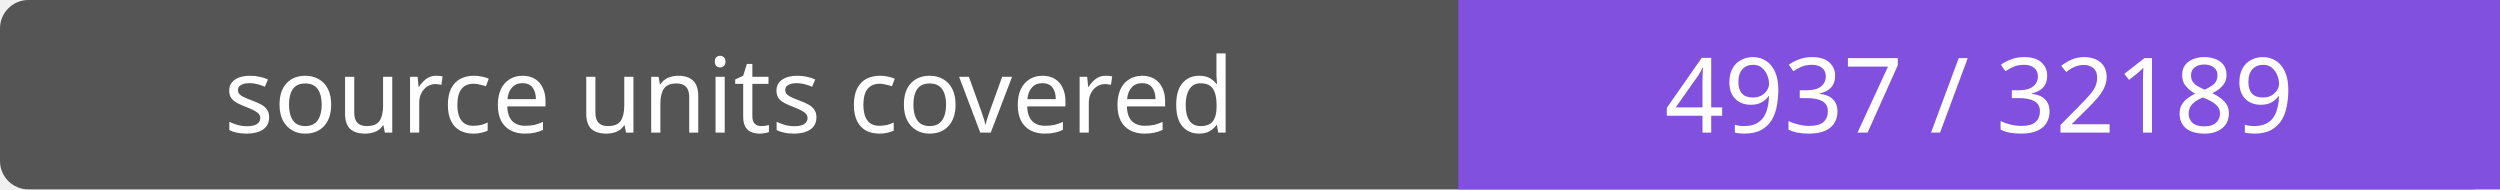
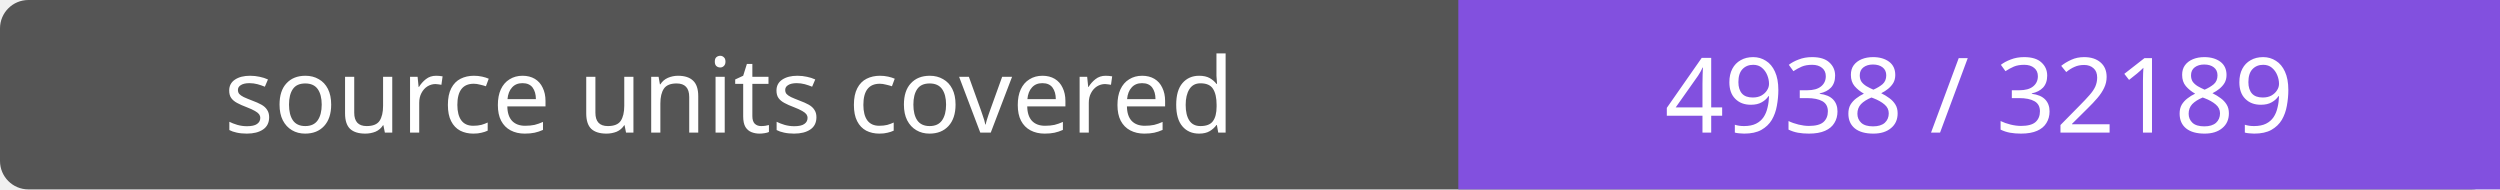
- <svg xmlns="http://www.w3.org/2000/svg" width="264" height="20" role="img" aria-label="source units covered: 4937 / 32189">
+ <svg xmlns="http://www.w3.org/2000/svg" width="264" height="20" role="img" aria-label="source units covered: 4938 / 32189">
  <rect width="264" height="20" rx="3" fill="#555" />
  <path fill="#8250df" d="M154 0h110v20H154z" />
  <g fill="#fff" text-anchor="middle" font-family="Verdana,sans-serif" font-size="11">
    <text x="77.0" y="14">source units covered</text>
-     <text x="209.0" y="14">4937 / 32189</text>
+     <text x="209.0" y="14">4938 / 32189</text>
  </g>
</svg>
